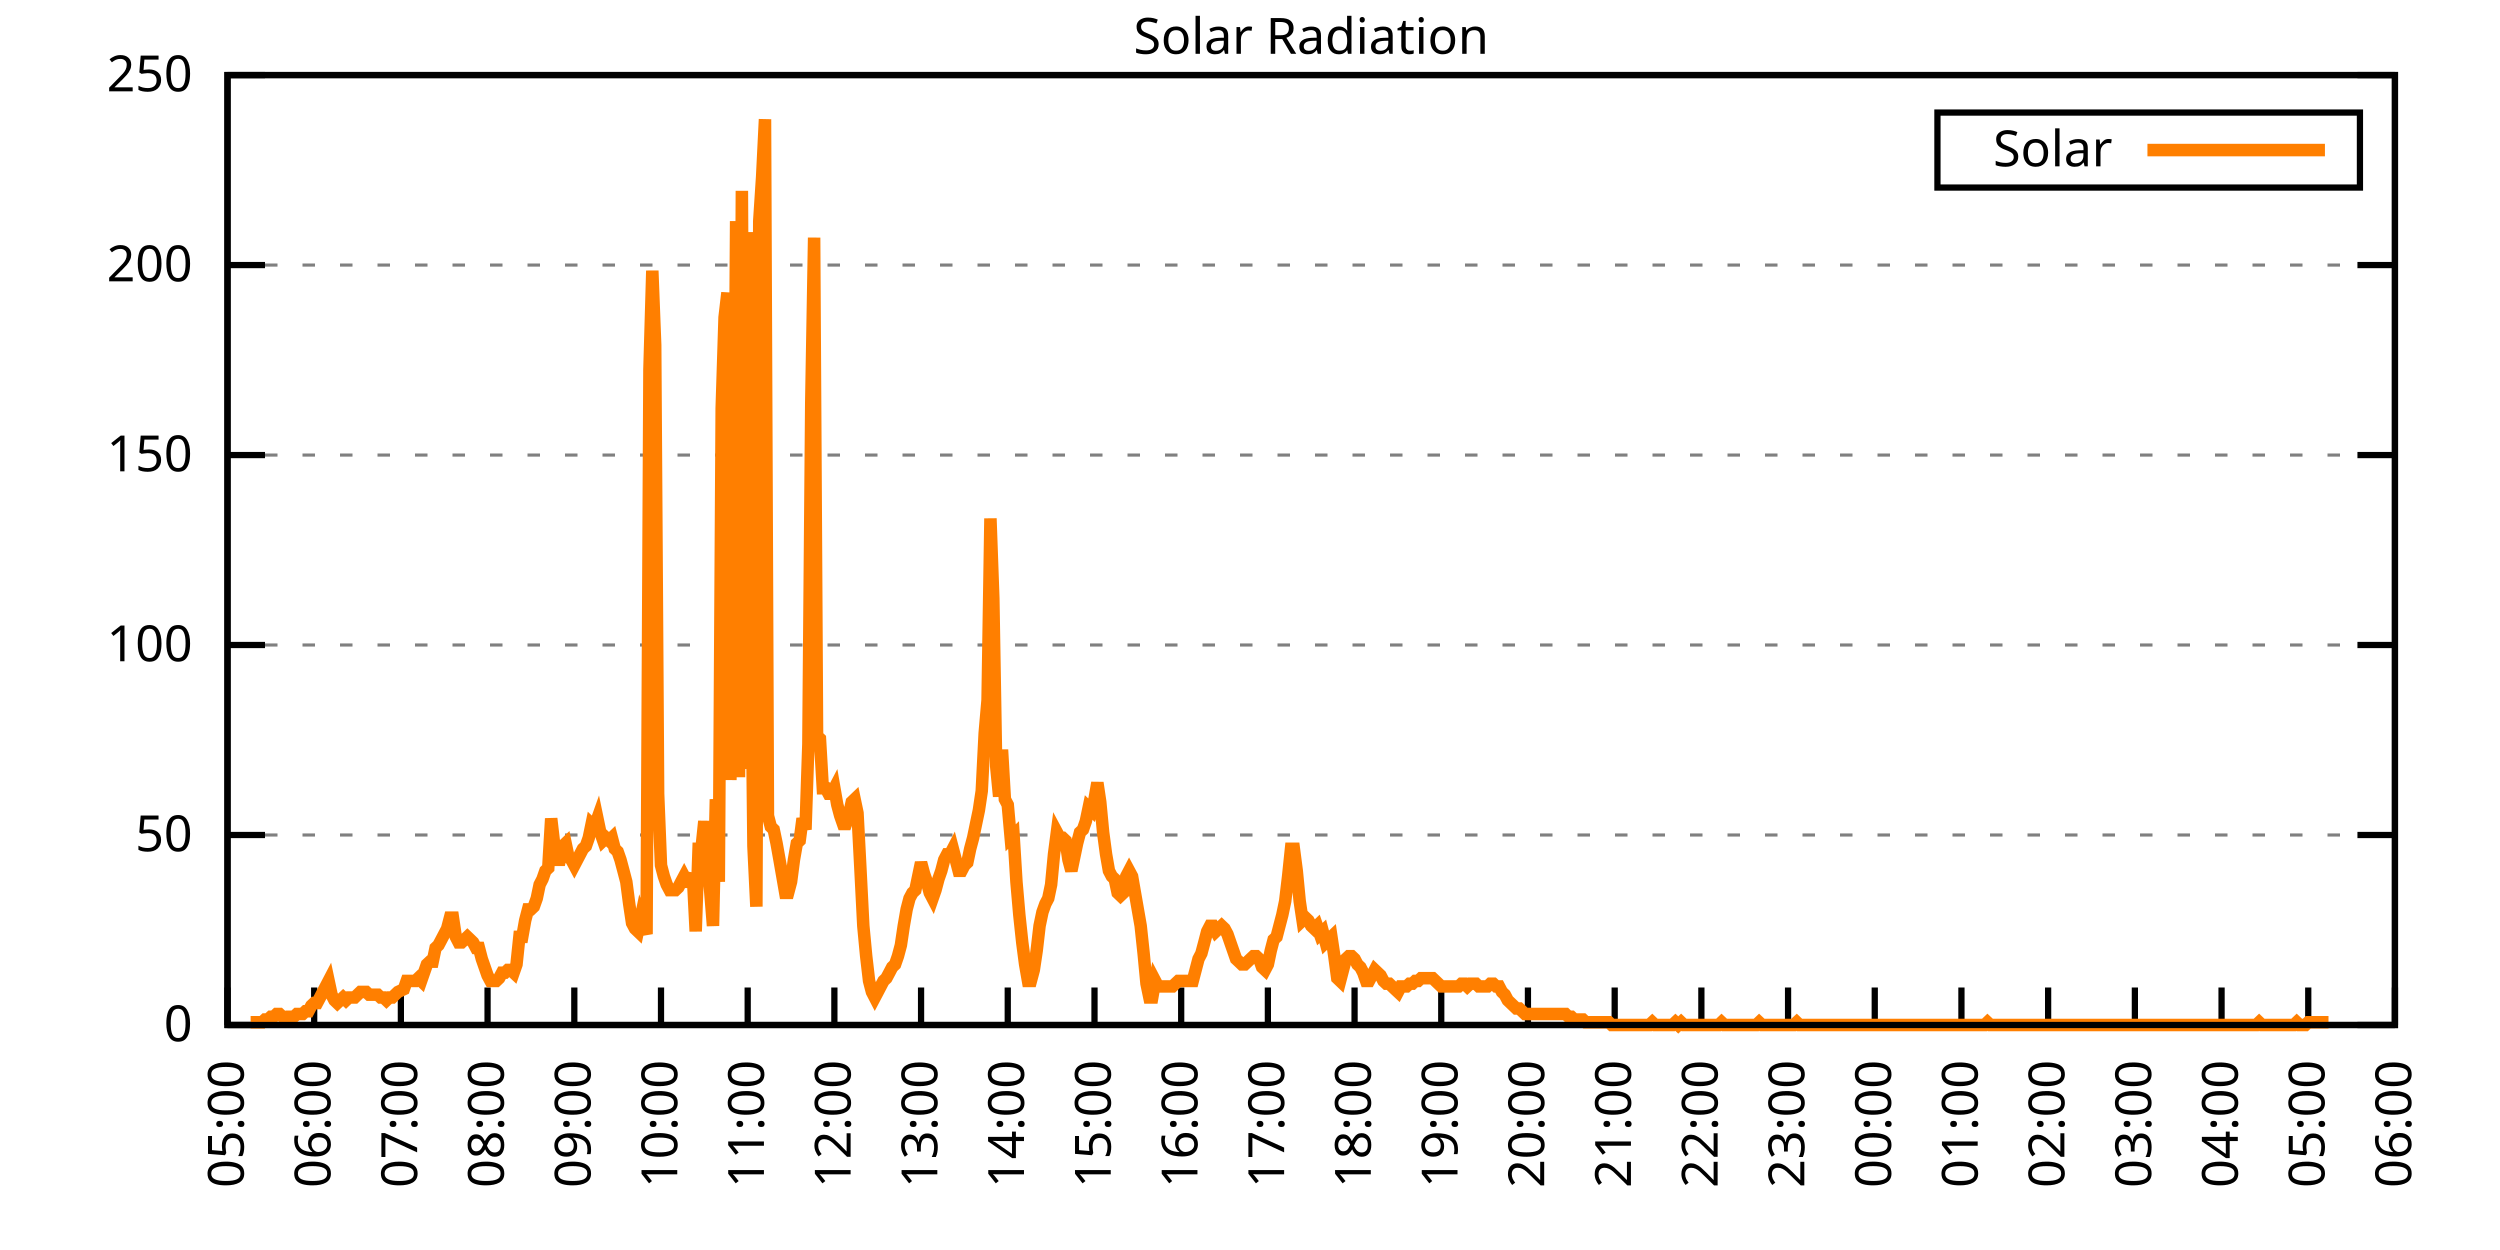
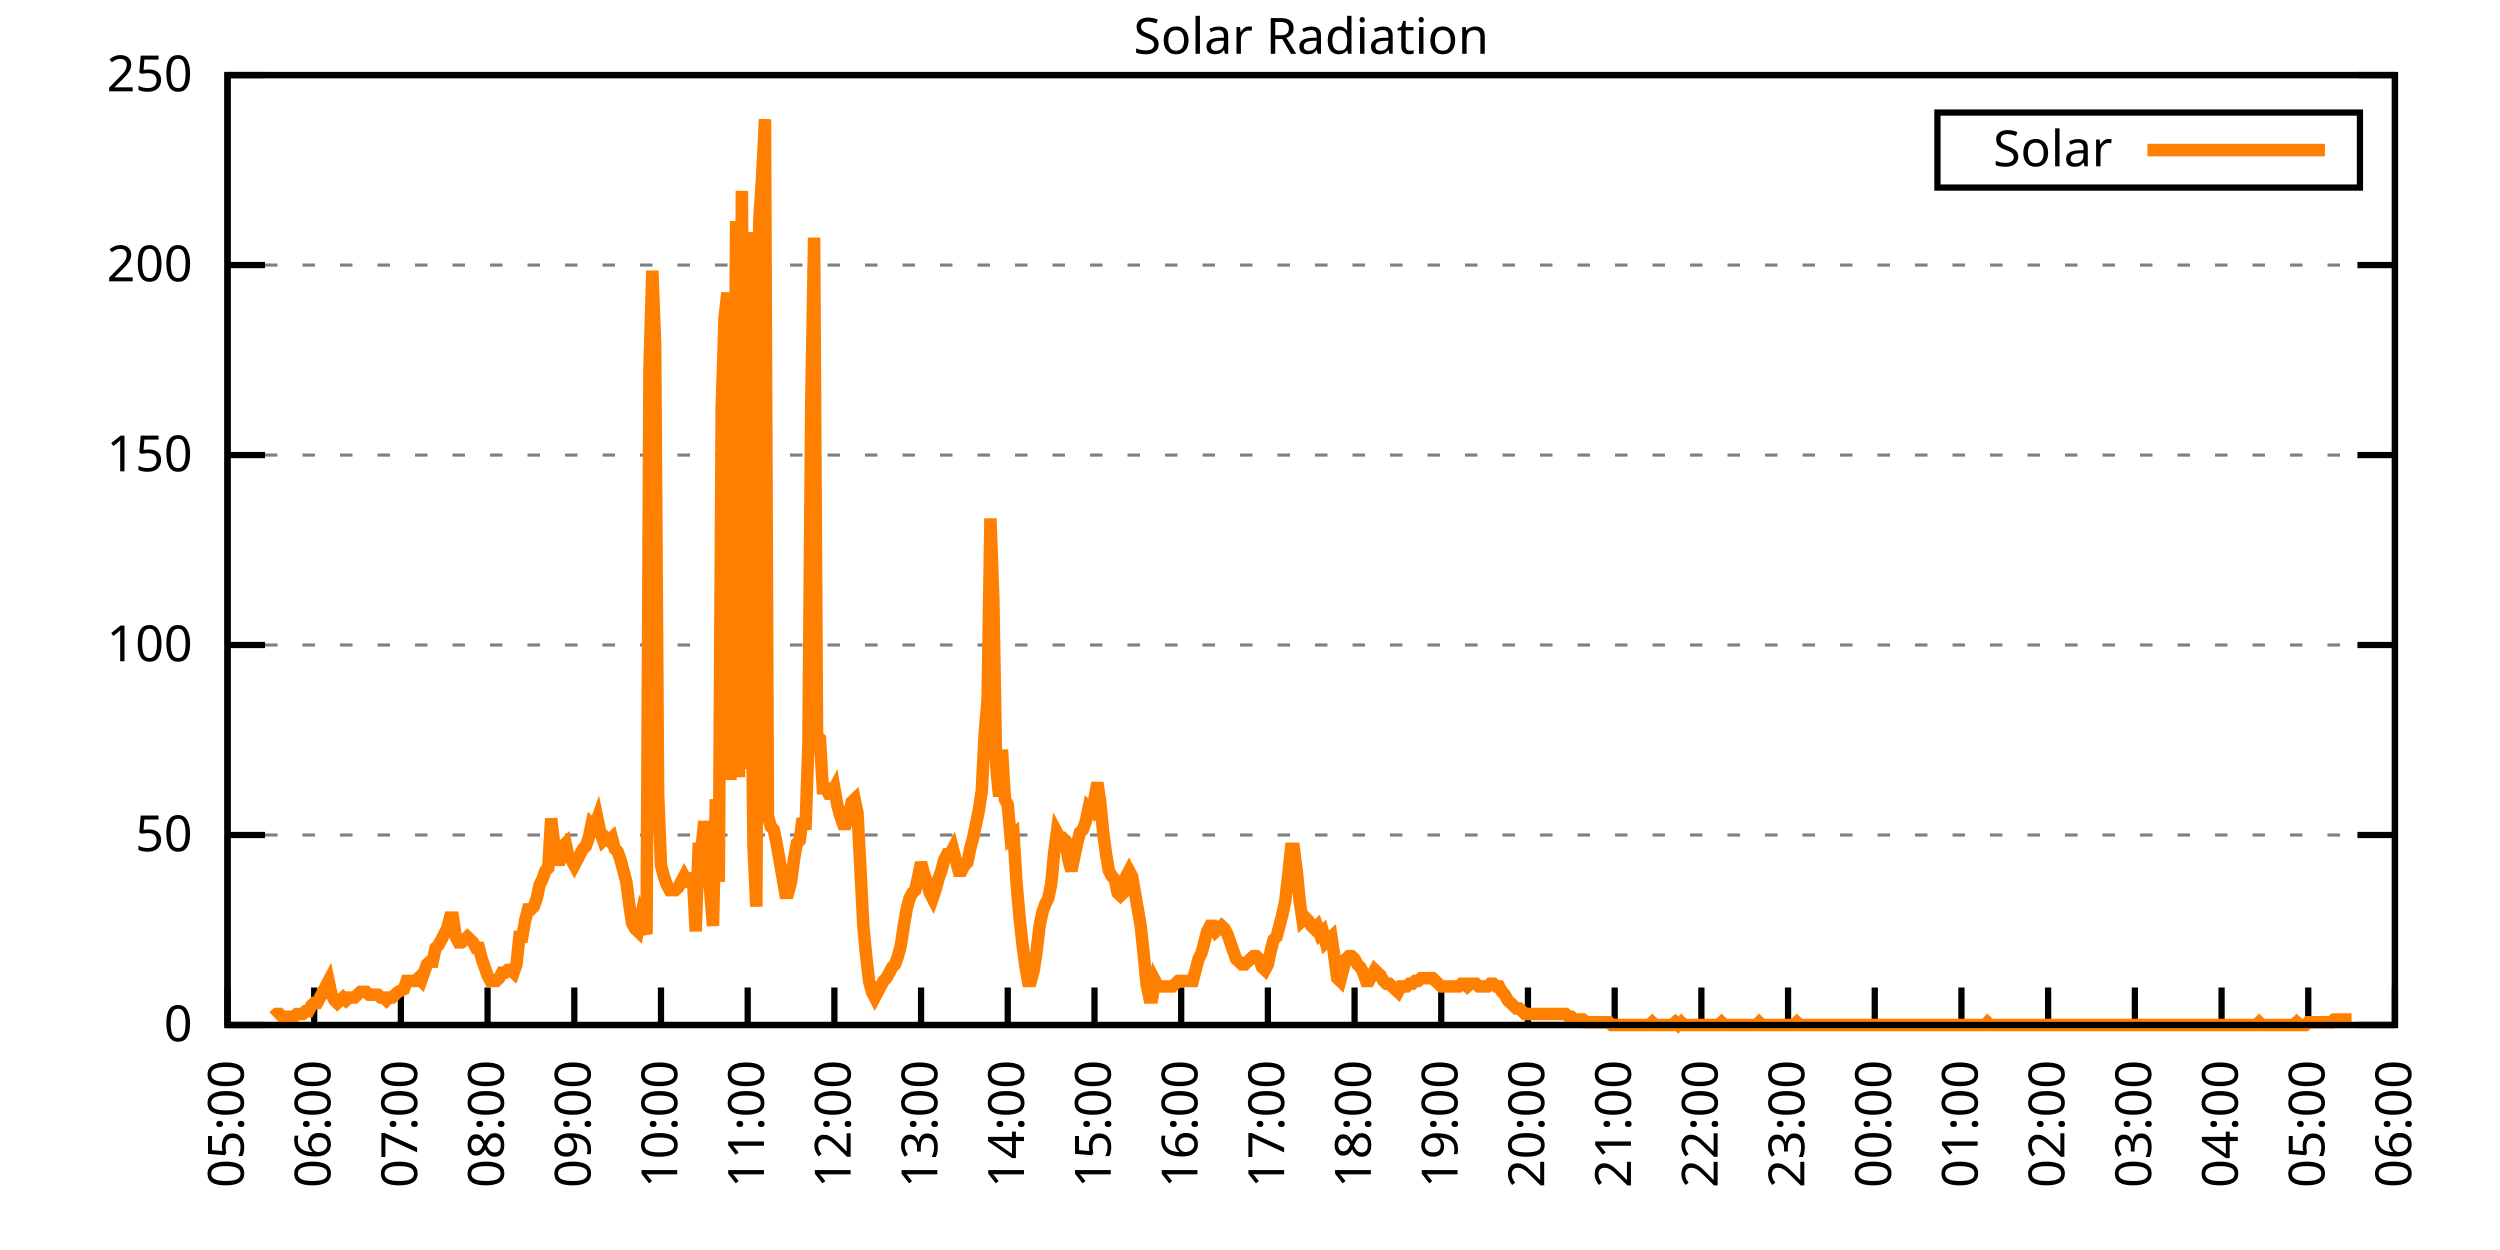
<svg xmlns="http://www.w3.org/2000/svg" xmlns:xlink="http://www.w3.org/1999/xlink" width="400" height="200" viewBox="0 0 400 200">
  <g id="gnuplot_canvas">
    <rect x="0" y="0" width="400" height="200" fill="none" />
    <defs>
      <circle id="gpDot" r="0.5" stroke-width="0.5" stroke="currentColor" />
      <path id="gpPt0" stroke-width="0.333" stroke="currentColor" d="M-1,0 h2 M0,-1 v2" />
      <path id="gpPt1" stroke-width="0.333" stroke="currentColor" d="M-1,-1 L1,1 M1,-1 L-1,1" />
      <path id="gpPt2" stroke-width="0.333" stroke="currentColor" d="M-1,0 L1,0 M0,-1 L0,1 M-1,-1 L1,1 M-1,1 L1,-1" />
      <rect id="gpPt3" stroke-width="0.333" stroke="currentColor" x="-1" y="-1" width="2" height="2" />
      <rect id="gpPt4" stroke-width="0.333" stroke="currentColor" fill="currentColor" x="-1" y="-1" width="2" height="2" />
      <circle id="gpPt5" stroke-width="0.333" stroke="currentColor" cx="0" cy="0" r="1" />
      <use xlink:href="#gpPt5" id="gpPt6" fill="currentColor" stroke="none" />
      <path id="gpPt7" stroke-width="0.333" stroke="currentColor" d="M0,-1.33 L-1.33,0.67 L1.33,0.67 z" />
      <use xlink:href="#gpPt7" id="gpPt8" fill="currentColor" stroke="none" />
      <use xlink:href="#gpPt7" id="gpPt9" stroke="currentColor" transform="rotate(180)" />
      <use xlink:href="#gpPt9" id="gpPt10" fill="currentColor" stroke="none" />
      <use xlink:href="#gpPt3" id="gpPt11" stroke="currentColor" transform="rotate(45)" />
      <use xlink:href="#gpPt11" id="gpPt12" fill="currentColor" stroke="none" />
      <path id="gpPt13" stroke-width="0.333" stroke="currentColor" d="M0,1.330 L1.265,0.411 L0.782,-1.067 L-0.782,-1.076 L-1.265,0.411 z" />
      <use xlink:href="#gpPt13" id="gpPt14" fill="currentColor" stroke="none" />
      <filter id="textbox" filterUnits="objectBoundingBox" x="0" y="0" height="1" width="1">
        <feFlood flood-color="white" flood-opacity="1" result="bgnd" />
        <feComposite in="SourceGraphic" in2="bgnd" operator="atop" />
      </filter>
      <filter id="greybox" filterUnits="objectBoundingBox" x="0" y="0" height="1" width="1">
        <feFlood flood-color="lightgrey" flood-opacity="1" result="grey" />
        <feComposite in="SourceGraphic" in2="grey" operator="atop" />
      </filter>
    </defs>
    <g fill="none" color="white" stroke="currentColor" stroke-width="1.00" stroke-linecap="butt" stroke-linejoin="miter">
</g>
    <g fill="none" color="black" stroke="currentColor" stroke-width="1.00" stroke-linecap="butt" stroke-linejoin="miter">
      <g stroke="none" shape-rendering="crispEdges">
        <polygon fill="rgb(255, 255, 255)" points="36.40,164.00 383.18,164.00 383.18,12.02 36.40,12.02 " />
      </g>
    </g>
    <g fill="none" color="black" stroke="currentColor" stroke-width="1.00" stroke-linecap="butt" stroke-linejoin="miter">
</g>
    <g fill="none" color="black" stroke="black" stroke-width="0.50" stroke-linecap="butt" stroke-linejoin="miter">
</g>
    <g fill="none" color="gray" stroke="currentColor" stroke-width="0.50" stroke-linecap="butt" stroke-linejoin="miter">
      <path stroke="gray" stroke-dasharray="2,4" class="gridline" d="M36.40,164.00 L383.19,164.00  " />
    </g>
    <g fill="none" color="gray" stroke="gray" stroke-width="1.00" stroke-linecap="butt" stroke-linejoin="miter">
</g>
    <g fill="none" color="black" stroke="currentColor" stroke-width="1.00" stroke-linecap="butt" stroke-linejoin="miter">
      <path stroke="black" d="M36.40,164.00 L42.40,164.00 M383.19,164.00 L377.19,164.00  " />
      <g transform="translate(30.80,166.60)" stroke="none" fill="black" font-family="Sans" font-size="8.00" text-anchor="end">
        <text>
          <tspan font-family="Sans"> 0</tspan>
        </text>
      </g>
    </g>
    <g fill="none" color="black" stroke="currentColor" stroke-width="1.00" stroke-linecap="butt" stroke-linejoin="miter">
</g>
    <g fill="none" color="black" stroke="black" stroke-width="0.50" stroke-linecap="butt" stroke-linejoin="miter">
</g>
    <g fill="none" color="gray" stroke="currentColor" stroke-width="0.50" stroke-linecap="butt" stroke-linejoin="miter">
      <path stroke="gray" stroke-dasharray="2,4" class="gridline" d="M36.40,133.60 L383.19,133.60  " />
    </g>
    <g fill="none" color="gray" stroke="gray" stroke-width="1.00" stroke-linecap="butt" stroke-linejoin="miter">
</g>
    <g fill="none" color="black" stroke="currentColor" stroke-width="1.00" stroke-linecap="butt" stroke-linejoin="miter">
      <path stroke="black" d="M36.40,133.60 L42.40,133.60 M383.19,133.60 L377.19,133.60  " />
      <g transform="translate(30.80,136.20)" stroke="none" fill="black" font-family="Sans" font-size="8.00" text-anchor="end">
        <text>
          <tspan font-family="Sans"> 50</tspan>
        </text>
      </g>
    </g>
    <g fill="none" color="black" stroke="currentColor" stroke-width="1.00" stroke-linecap="butt" stroke-linejoin="miter">
</g>
    <g fill="none" color="black" stroke="black" stroke-width="0.50" stroke-linecap="butt" stroke-linejoin="miter">
</g>
    <g fill="none" color="gray" stroke="currentColor" stroke-width="0.50" stroke-linecap="butt" stroke-linejoin="miter">
      <path stroke="gray" stroke-dasharray="2,4" class="gridline" d="M36.40,103.20 L383.19,103.20  " />
    </g>
    <g fill="none" color="gray" stroke="gray" stroke-width="1.00" stroke-linecap="butt" stroke-linejoin="miter">
</g>
    <g fill="none" color="black" stroke="currentColor" stroke-width="1.00" stroke-linecap="butt" stroke-linejoin="miter">
      <path stroke="black" d="M36.40,103.20 L42.40,103.20 M383.19,103.20 L377.19,103.20  " />
      <g transform="translate(30.80,105.80)" stroke="none" fill="black" font-family="Sans" font-size="8.00" text-anchor="end">
        <text>
          <tspan font-family="Sans"> 100</tspan>
        </text>
      </g>
    </g>
    <g fill="none" color="black" stroke="currentColor" stroke-width="1.00" stroke-linecap="butt" stroke-linejoin="miter">
</g>
    <g fill="none" color="black" stroke="black" stroke-width="0.50" stroke-linecap="butt" stroke-linejoin="miter">
</g>
    <g fill="none" color="gray" stroke="currentColor" stroke-width="0.50" stroke-linecap="butt" stroke-linejoin="miter">
      <path stroke="gray" stroke-dasharray="2,4" class="gridline" d="M36.40,72.81 L383.19,72.81  " />
    </g>
    <g fill="none" color="gray" stroke="gray" stroke-width="1.00" stroke-linecap="butt" stroke-linejoin="miter">
</g>
    <g fill="none" color="black" stroke="currentColor" stroke-width="1.00" stroke-linecap="butt" stroke-linejoin="miter">
      <path stroke="black" d="M36.40,72.81 L42.40,72.81 M383.19,72.81 L377.19,72.81  " />
      <g transform="translate(30.80,75.41)" stroke="none" fill="black" font-family="Sans" font-size="8.00" text-anchor="end">
        <text>
          <tspan font-family="Sans"> 150</tspan>
        </text>
      </g>
    </g>
    <g fill="none" color="black" stroke="currentColor" stroke-width="1.00" stroke-linecap="butt" stroke-linejoin="miter">
</g>
    <g fill="none" color="black" stroke="black" stroke-width="0.50" stroke-linecap="butt" stroke-linejoin="miter">
</g>
    <g fill="none" color="gray" stroke="currentColor" stroke-width="0.50" stroke-linecap="butt" stroke-linejoin="miter">
      <path stroke="gray" stroke-dasharray="2,4" class="gridline" d="M36.40,42.41 L383.19,42.41  " />
    </g>
    <g fill="none" color="gray" stroke="gray" stroke-width="1.00" stroke-linecap="butt" stroke-linejoin="miter">
</g>
    <g fill="none" color="black" stroke="currentColor" stroke-width="1.00" stroke-linecap="butt" stroke-linejoin="miter">
      <path stroke="black" d="M36.40,42.41 L42.40,42.41 M383.19,42.41 L377.19,42.41  " />
      <g transform="translate(30.80,45.01)" stroke="none" fill="black" font-family="Sans" font-size="8.00" text-anchor="end">
        <text>
          <tspan font-family="Sans"> 200</tspan>
        </text>
      </g>
    </g>
    <g fill="none" color="black" stroke="currentColor" stroke-width="1.00" stroke-linecap="butt" stroke-linejoin="miter">
</g>
    <g fill="none" color="black" stroke="black" stroke-width="0.50" stroke-linecap="butt" stroke-linejoin="miter">
</g>
    <g fill="none" color="gray" stroke="currentColor" stroke-width="0.50" stroke-linecap="butt" stroke-linejoin="miter">
      <path stroke="gray" stroke-dasharray="2,4" class="gridline" d="M36.40,12.01 L383.19,12.01  " />
    </g>
    <g fill="none" color="gray" stroke="gray" stroke-width="1.00" stroke-linecap="butt" stroke-linejoin="miter">
</g>
    <g fill="none" color="black" stroke="currentColor" stroke-width="1.00" stroke-linecap="butt" stroke-linejoin="miter">
      <path stroke="black" d="M36.40,12.01 L42.40,12.01 M383.19,12.01 L377.19,12.01  " />
      <g transform="translate(30.80,14.61)" stroke="none" fill="black" font-family="Sans" font-size="8.00" text-anchor="end">
        <text>
          <tspan font-family="Sans"> 250</tspan>
        </text>
      </g>
    </g>
    <g fill="none" color="black" stroke="currentColor" stroke-width="1.00" stroke-linecap="butt" stroke-linejoin="miter">
      <path stroke="black" d="M36.40,164.00 L36.40,158.00  " />
      <g transform="translate(39.00,169.60) rotate(270.00)" stroke="none" fill="black" font-family="Sans" font-size="8.00" text-anchor="end">
        <text>
          <tspan font-family="Sans">05:00</tspan>
        </text>
      </g>
    </g>
    <g fill="none" color="black" stroke="currentColor" stroke-width="1.00" stroke-linecap="butt" stroke-linejoin="miter">
      <path stroke="black" d="M50.27,164.00 L50.27,158.00  " />
      <g transform="translate(52.87,169.60) rotate(270.00)" stroke="none" fill="black" font-family="Sans" font-size="8.00" text-anchor="end">
        <text>
          <tspan font-family="Sans">06:00</tspan>
        </text>
      </g>
    </g>
    <g fill="none" color="black" stroke="currentColor" stroke-width="1.00" stroke-linecap="butt" stroke-linejoin="miter">
      <path stroke="black" d="M64.14,164.00 L64.14,158.00  " />
      <g transform="translate(66.74,169.60) rotate(270.00)" stroke="none" fill="black" font-family="Sans" font-size="8.00" text-anchor="end">
        <text>
          <tspan font-family="Sans">07:00</tspan>
        </text>
      </g>
    </g>
    <g fill="none" color="black" stroke="currentColor" stroke-width="1.00" stroke-linecap="butt" stroke-linejoin="miter">
      <path stroke="black" d="M78.01,164.00 L78.01,158.00  " />
      <g transform="translate(80.61,169.60) rotate(270.00)" stroke="none" fill="black" font-family="Sans" font-size="8.00" text-anchor="end">
        <text>
          <tspan font-family="Sans">08:00</tspan>
        </text>
      </g>
    </g>
    <g fill="none" color="black" stroke="currentColor" stroke-width="1.00" stroke-linecap="butt" stroke-linejoin="miter">
      <path stroke="black" d="M91.89,164.00 L91.89,158.00  " />
      <g transform="translate(94.49,169.60) rotate(270.00)" stroke="none" fill="black" font-family="Sans" font-size="8.00" text-anchor="end">
        <text>
          <tspan font-family="Sans">09:00</tspan>
        </text>
      </g>
    </g>
    <g fill="none" color="black" stroke="currentColor" stroke-width="1.00" stroke-linecap="butt" stroke-linejoin="miter">
      <path stroke="black" d="M105.76,164.00 L105.76,158.00  " />
      <g transform="translate(108.36,169.60) rotate(270.00)" stroke="none" fill="black" font-family="Sans" font-size="8.00" text-anchor="end">
        <text>
          <tspan font-family="Sans">10:00</tspan>
        </text>
      </g>
    </g>
    <g fill="none" color="black" stroke="currentColor" stroke-width="1.00" stroke-linecap="butt" stroke-linejoin="miter">
      <path stroke="black" d="M119.63,164.00 L119.63,158.00  " />
      <g transform="translate(122.23,169.60) rotate(270.00)" stroke="none" fill="black" font-family="Sans" font-size="8.00" text-anchor="end">
        <text>
          <tspan font-family="Sans">11:00</tspan>
        </text>
      </g>
    </g>
    <g fill="none" color="black" stroke="currentColor" stroke-width="1.00" stroke-linecap="butt" stroke-linejoin="miter">
      <path stroke="black" d="M133.50,164.00 L133.50,158.00  " />
      <g transform="translate(136.10,169.60) rotate(270.00)" stroke="none" fill="black" font-family="Sans" font-size="8.00" text-anchor="end">
        <text>
          <tspan font-family="Sans">12:00</tspan>
        </text>
      </g>
    </g>
    <g fill="none" color="black" stroke="currentColor" stroke-width="1.00" stroke-linecap="butt" stroke-linejoin="miter">
      <path stroke="black" d="M147.37,164.00 L147.37,158.00  " />
      <g transform="translate(149.97,169.60) rotate(270.00)" stroke="none" fill="black" font-family="Sans" font-size="8.00" text-anchor="end">
        <text>
          <tspan font-family="Sans">13:00</tspan>
        </text>
      </g>
    </g>
    <g fill="none" color="black" stroke="currentColor" stroke-width="1.00" stroke-linecap="butt" stroke-linejoin="miter">
      <path stroke="black" d="M161.24,164.00 L161.24,158.00  " />
      <g transform="translate(163.84,169.60) rotate(270.00)" stroke="none" fill="black" font-family="Sans" font-size="8.00" text-anchor="end">
        <text>
          <tspan font-family="Sans">14:00</tspan>
        </text>
      </g>
    </g>
    <g fill="none" color="black" stroke="currentColor" stroke-width="1.00" stroke-linecap="butt" stroke-linejoin="miter">
      <path stroke="black" d="M175.12,164.00 L175.12,158.00  " />
      <g transform="translate(177.72,169.60) rotate(270.00)" stroke="none" fill="black" font-family="Sans" font-size="8.00" text-anchor="end">
        <text>
          <tspan font-family="Sans">15:00</tspan>
        </text>
      </g>
    </g>
    <g fill="none" color="black" stroke="currentColor" stroke-width="1.00" stroke-linecap="butt" stroke-linejoin="miter">
      <path stroke="black" d="M188.99,164.00 L188.99,158.00  " />
      <g transform="translate(191.59,169.60) rotate(270.00)" stroke="none" fill="black" font-family="Sans" font-size="8.00" text-anchor="end">
        <text>
          <tspan font-family="Sans">16:00</tspan>
        </text>
      </g>
    </g>
    <g fill="none" color="black" stroke="currentColor" stroke-width="1.00" stroke-linecap="butt" stroke-linejoin="miter">
      <path stroke="black" d="M202.86,164.00 L202.86,158.00  " />
      <g transform="translate(205.46,169.60) rotate(270.00)" stroke="none" fill="black" font-family="Sans" font-size="8.00" text-anchor="end">
        <text>
          <tspan font-family="Sans">17:00</tspan>
        </text>
      </g>
    </g>
    <g fill="none" color="black" stroke="currentColor" stroke-width="1.00" stroke-linecap="butt" stroke-linejoin="miter">
      <path stroke="black" d="M216.73,164.00 L216.73,158.00  " />
      <g transform="translate(219.33,169.60) rotate(270.00)" stroke="none" fill="black" font-family="Sans" font-size="8.00" text-anchor="end">
        <text>
          <tspan font-family="Sans">18:00</tspan>
        </text>
      </g>
    </g>
    <g fill="none" color="black" stroke="currentColor" stroke-width="1.00" stroke-linecap="butt" stroke-linejoin="miter">
      <path stroke="black" d="M230.60,164.00 L230.60,158.00  " />
      <g transform="translate(233.20,169.60) rotate(270.00)" stroke="none" fill="black" font-family="Sans" font-size="8.00" text-anchor="end">
        <text>
          <tspan font-family="Sans">19:00</tspan>
        </text>
      </g>
    </g>
    <g fill="none" color="black" stroke="currentColor" stroke-width="1.00" stroke-linecap="butt" stroke-linejoin="miter">
      <path stroke="black" d="M244.47,164.00 L244.47,158.00  " />
      <g transform="translate(247.07,169.60) rotate(270.00)" stroke="none" fill="black" font-family="Sans" font-size="8.00" text-anchor="end">
        <text>
          <tspan font-family="Sans">20:00</tspan>
        </text>
      </g>
    </g>
    <g fill="none" color="black" stroke="currentColor" stroke-width="1.00" stroke-linecap="butt" stroke-linejoin="miter">
      <path stroke="black" d="M258.35,164.00 L258.35,158.00  " />
      <g transform="translate(260.95,169.60) rotate(270.00)" stroke="none" fill="black" font-family="Sans" font-size="8.00" text-anchor="end">
        <text>
          <tspan font-family="Sans">21:00</tspan>
        </text>
      </g>
    </g>
    <g fill="none" color="black" stroke="currentColor" stroke-width="1.00" stroke-linecap="butt" stroke-linejoin="miter">
      <path stroke="black" d="M272.22,164.00 L272.22,158.00  " />
      <g transform="translate(274.82,169.60) rotate(270.00)" stroke="none" fill="black" font-family="Sans" font-size="8.00" text-anchor="end">
        <text>
          <tspan font-family="Sans">22:00</tspan>
        </text>
      </g>
    </g>
    <g fill="none" color="black" stroke="currentColor" stroke-width="1.00" stroke-linecap="butt" stroke-linejoin="miter">
      <path stroke="black" d="M286.09,164.00 L286.09,158.00  " />
      <g transform="translate(288.69,169.60) rotate(270.00)" stroke="none" fill="black" font-family="Sans" font-size="8.00" text-anchor="end">
        <text>
          <tspan font-family="Sans">23:00</tspan>
        </text>
      </g>
    </g>
    <g fill="none" color="black" stroke="currentColor" stroke-width="1.00" stroke-linecap="butt" stroke-linejoin="miter">
      <path stroke="black" d="M299.96,164.00 L299.96,158.00  " />
      <g transform="translate(302.56,169.60) rotate(270.00)" stroke="none" fill="black" font-family="Sans" font-size="8.00" text-anchor="end">
        <text>
          <tspan font-family="Sans">00:00</tspan>
        </text>
      </g>
    </g>
    <g fill="none" color="black" stroke="currentColor" stroke-width="1.00" stroke-linecap="butt" stroke-linejoin="miter">
      <path stroke="black" d="M313.83,164.00 L313.83,158.00  " />
      <g transform="translate(316.43,169.60) rotate(270.00)" stroke="none" fill="black" font-family="Sans" font-size="8.00" text-anchor="end">
        <text>
          <tspan font-family="Sans">01:00</tspan>
        </text>
      </g>
    </g>
    <g fill="none" color="black" stroke="currentColor" stroke-width="1.00" stroke-linecap="butt" stroke-linejoin="miter">
      <path stroke="black" d="M327.70,164.00 L327.70,158.00  " />
      <g transform="translate(330.30,169.60) rotate(270.00)" stroke="none" fill="black" font-family="Sans" font-size="8.00" text-anchor="end">
        <text>
          <tspan font-family="Sans">02:00</tspan>
        </text>
      </g>
    </g>
    <g fill="none" color="black" stroke="currentColor" stroke-width="1.00" stroke-linecap="butt" stroke-linejoin="miter">
      <path stroke="black" d="M341.58,164.00 L341.58,158.00  " />
      <g transform="translate(344.18,169.60) rotate(270.00)" stroke="none" fill="black" font-family="Sans" font-size="8.00" text-anchor="end">
        <text>
          <tspan font-family="Sans">03:00</tspan>
        </text>
      </g>
    </g>
    <g fill="none" color="black" stroke="currentColor" stroke-width="1.00" stroke-linecap="butt" stroke-linejoin="miter">
      <path stroke="black" d="M355.45,164.00 L355.45,158.00  " />
      <g transform="translate(358.05,169.60) rotate(270.00)" stroke="none" fill="black" font-family="Sans" font-size="8.00" text-anchor="end">
        <text>
          <tspan font-family="Sans">04:00</tspan>
        </text>
      </g>
    </g>
    <g fill="none" color="black" stroke="currentColor" stroke-width="1.00" stroke-linecap="butt" stroke-linejoin="miter">
      <path stroke="black" d="M369.32,164.00 L369.32,158.00  " />
      <g transform="translate(371.92,169.60) rotate(270.00)" stroke="none" fill="black" font-family="Sans" font-size="8.00" text-anchor="end">
        <text>
          <tspan font-family="Sans">05:00</tspan>
        </text>
      </g>
    </g>
    <g fill="none" color="black" stroke="currentColor" stroke-width="1.00" stroke-linecap="butt" stroke-linejoin="miter">
      <path stroke="black" d="M383.19,164.00 L383.19,158.00  " />
      <g transform="translate(385.79,169.60) rotate(270.00)" stroke="none" fill="black" font-family="Sans" font-size="8.00" text-anchor="end">
        <text>
          <tspan font-family="Sans">06:00</tspan>
        </text>
      </g>
    </g>
    <g fill="none" color="black" stroke="currentColor" stroke-width="1.00" stroke-linecap="butt" stroke-linejoin="miter">
</g>
    <g fill="none" color="black" stroke="currentColor" stroke-width="1.00" stroke-linecap="butt" stroke-linejoin="miter">
      <path stroke="black" d="M36.40,12.01 L36.40,164.00 L383.19,164.00 L383.19,12.01 L36.40,12.01 Z  " />
    </g>
    <g fill="none" color="black" stroke="currentColor" stroke-width="1.00" stroke-linecap="butt" stroke-linejoin="miter">
</g>
    <g fill="none" color="black" stroke="currentColor" stroke-width="1.00" stroke-linecap="butt" stroke-linejoin="miter">
      <path stroke="black" d="M309.99,30.01 L309.99,18.01 L377.59,18.01 L377.59,30.01 L309.99,30.01 Z  " />
    </g>
    <g id="Solar_Radiation_plot_1">
      <g fill="none" color="white" stroke="black" stroke-width="2.00" stroke-linecap="butt" stroke-linejoin="miter">
</g>
      <g fill="none" color="black" stroke="currentColor" stroke-width="2.00" stroke-linecap="butt" stroke-linejoin="miter">
        <g transform="translate(337.99,26.61)" stroke="none" fill="black" font-family="Sans" font-size="8.00" text-anchor="end">
          <text>
            <tspan font-family="Sans">Solar</tspan>
          </text>
        </g>
      </g>
      <g fill="none" color="black" stroke="currentColor" stroke-width="2.00" stroke-linecap="butt" stroke-linejoin="miter">
-         <path stroke="rgb(255, 127,   0)" d="M343.59,24.01 L371.99,24.01 M40.10,163.56 L40.56,163.56 L41.02,163.56 L41.49,163.56 L41.95,163.56 L42.41,163.12   L42.87,163.12 L43.34,162.68 L43.80,162.68 L44.26,162.24 L44.72,162.24 L45.19,162.68 L45.65,163.12 L46.11,162.68   L46.57,162.68 L47.03,162.68 L47.50,162.24 L47.96,162.24 L48.42,162.24 L48.88,161.80 L49.35,161.80 L49.81,160.92   L50.27,160.48 L50.73,160.48 L51.20,159.60 L51.66,158.71 L52.12,157.83 L52.58,156.95 L53.05,159.15 L53.51,160.04   L53.97,160.48 L54.43,160.04 L54.90,159.60 L55.36,160.04 L55.82,159.60 L56.28,159.60 L56.75,159.60 L57.21,159.15   L57.67,158.71 L58.13,158.71 L58.59,158.71 L59.06,159.15 L59.52,159.15 L59.98,159.15 L60.44,159.15 L60.91,159.60   L61.37,159.60 L61.83,160.04 L62.29,159.60 L62.76,159.60 L63.22,159.15 L63.68,158.71 L64.61,158.27 L65.07,156.95   L65.53,156.95 L65.99,156.95 L66.46,156.95 L66.92,156.51 L67.38,156.95 L67.84,155.63 L68.30,154.31 L68.77,153.87   L69.23,153.87 L69.69,151.67 L70.15,151.23 L70.62,150.34 L71.08,149.46 L71.54,148.58 L72.00,146.82 L72.47,146.82   L72.93,149.90 L73.39,150.79 L73.85,150.79 L74.32,150.34 L74.78,149.90 L75.24,150.34 L75.70,150.79 L76.17,151.67   L76.63,151.67 L77.09,153.43 L77.55,154.75 L78.01,156.07 L78.48,156.95 L78.94,156.95 L79.40,156.95 L79.86,156.51   L80.33,155.63 L80.79,155.63 L81.25,155.19 L81.71,155.19 L82.18,155.63 L82.64,154.31 L83.10,149.90 L83.56,149.90   L84.03,147.26 L84.49,145.50 L84.95,145.50 L85.41,145.06 L85.88,143.74 L86.34,141.54 L86.80,140.65 L87.26,139.33   L87.72,138.89 L88.19,130.96 L88.65,134.93 L89.11,137.57 L89.57,137.57 L90.04,135.37 L90.50,134.93 L90.96,137.13   L91.42,137.57 L91.89,138.45 L92.35,137.57 L92.81,136.69 L93.27,135.81 L93.74,135.37 L94.20,134.05 L94.66,131.84   L95.12,132.28 L95.59,130.96 L96.05,133.17 L96.51,134.49 L96.97,134.05 L97.44,134.49 L97.90,134.05 L98.36,135.81   L98.82,136.25 L99.28,137.57 L99.75,139.33 L100.21,141.09 L100.67,144.62 L101.13,147.70 L101.60,148.58 L102.06,149.02   L102.52,146.82 L102.98,148.14 L103.45,149.46 L103.91,59.16 L104.37,43.31 L104.83,55.20 L105.30,127.00 L105.76,138.45   L106.22,140.21 L106.68,141.54 L107.15,142.42 L107.61,142.42 L108.07,142.42 L108.53,141.98 L108.99,141.09 L109.46,140.21   L109.92,141.09 L110.38,141.09 L110.84,139.77 L111.31,149.02 L111.77,135.81 L112.23,135.81 L112.69,131.40 L113.16,137.13   L113.62,142.42 L114.08,148.14 L114.54,127.88 L115.01,141.09 L115.47,65.33 L115.93,50.79 L116.39,46.83 L116.86,124.80   L117.32,103.21 L117.78,35.38 L118.24,124.36 L118.70,30.53 L119.17,123.03 L119.63,37.14 L120.09,92.64 L120.55,135.37   L121.02,145.06 L121.48,35.38 L121.94,28.33 L122.40,19.08 L122.87,130.52 L123.33,132.28 L123.79,132.73 L124.25,134.93   L124.72,137.57 L125.18,140.21 L125.64,142.86 L126.10,142.86 L126.57,141.09 L127.03,137.57 L127.49,134.93 L127.95,134.49   L128.41,130.96 L128.88,132.73 L129.34,119.07 L129.80,64.45 L130.26,38.02 L130.73,117.75 L131.19,118.19 L131.65,126.12   L132.11,126.12 L132.58,127.00 L133.04,127.00 L133.50,126.12 L133.96,128.76 L134.43,130.52 L134.89,131.84 L135.35,131.84   L135.81,130.52 L136.28,128.32 L136.74,127.88 L137.20,130.08 L137.66,138.89 L138.13,148.14 L138.59,152.99 L139.05,156.95   L139.51,158.71 L139.97,159.60 L140.44,158.71 L140.90,157.83 L141.36,156.95 L141.82,156.51 L142.29,155.63 L142.75,154.75   L143.21,154.31 L143.67,152.99 L144.14,151.23 L144.60,148.14 L145.06,145.50 L145.52,143.74 L145.99,142.86 L146.45,142.42   L146.91,140.21 L147.37,138.01 L147.84,139.77 L148.30,141.09 L148.76,142.86 L149.22,143.74 L149.68,142.42 L150.15,140.65   L150.61,139.33 L151.07,137.57 L151.53,136.69 L152.00,136.69 L152.46,135.81 L152.92,137.57 L153.38,139.33 L153.85,139.33   L154.31,138.45 L154.77,138.01 L155.23,135.81 L155.70,134.05 L156.16,131.84 L156.62,129.64 L157.08,126.56 L157.55,117.31   L158.01,112.02 L158.47,82.95 L158.93,95.72 L159.39,122.59 L159.86,127.44 L160.32,119.95 L160.78,127.88 L161.24,128.76   L161.71,134.05 L162.17,133.61 L162.63,141.09 L163.09,146.38 L163.56,150.79 L164.02,154.31 L164.48,156.95 L164.94,156.95   L165.41,155.19 L165.87,152.11 L166.33,148.14 L166.79,145.94 L167.26,144.62 L167.72,143.74 L168.18,141.54 L168.64,136.69   L169.10,133.17 L169.57,134.05 L170.03,134.05 L170.49,134.49 L170.95,137.57 L171.42,139.33 L171.88,137.13 L172.34,134.93   L172.80,133.17 L173.27,132.73 L173.73,131.40 L174.19,129.20 L174.65,129.64 L175.12,127.88 L175.58,125.24 L176.04,128.32   L176.50,133.17 L176.97,136.69 L177.43,139.33 L177.89,140.21 L178.35,140.65 L178.82,142.86 L179.28,143.30 L179.74,142.86   L180.20,140.21 L180.66,139.33 L181.13,140.21 L181.59,142.86 L182.05,145.50 L182.51,148.14 L182.98,152.55 L183.44,157.39   L183.90,159.60 L184.36,159.60 L184.83,156.95 L185.29,157.83 L185.75,157.83 L186.21,157.83 L186.68,157.83 L187.14,157.83   L187.60,157.83 L188.06,157.39 L188.53,156.95 L188.99,156.95 L189.45,156.95 L189.91,156.95 L190.37,156.95 L190.84,156.95   L191.30,155.19 L191.76,153.43 L192.22,152.55 L192.69,150.79 L193.15,149.02 L193.61,148.14 L194.07,148.14 L194.54,149.02   L195.00,148.58 L195.46,148.14 L195.92,148.58 L196.39,149.46 L196.85,150.79 L197.31,152.11 L197.77,153.43 L198.24,153.87   L198.70,154.31 L199.16,154.31 L199.62,153.87 L200.08,153.43 L200.55,152.99 L201.01,152.99 L201.47,153.43 L201.93,154.75   L202.40,155.19 L202.86,154.31 L203.32,152.11 L203.78,150.34 L204.25,149.90 L204.71,148.14 L205.17,146.38 L205.63,144.18   L206.10,140.21 L206.56,135.81 L207.02,135.81 L207.48,139.33 L207.95,144.18 L208.41,147.26 L208.87,146.82 L209.33,147.26   L209.80,148.14 L210.26,148.58 L210.72,148.14 L211.18,149.46 L211.64,149.02 L212.11,150.79 L212.57,150.34 L213.03,149.90   L213.49,152.99 L213.96,156.51 L214.42,156.95 L214.88,155.19 L215.34,153.43 L215.81,152.99 L216.27,152.99 L216.73,153.43   L217.19,154.31 L217.66,154.75 L218.12,155.63 L218.58,156.95 L219.04,156.95 L219.51,156.07 L219.97,155.19 L220.43,155.63   L220.89,156.07 L221.35,156.95 L221.82,157.39 L222.28,157.39 L222.74,157.83 L223.20,158.27 L223.67,158.71 L224.13,157.83   L224.59,157.83 L225.05,157.83 L225.52,157.39 L225.98,157.39 L226.44,156.95 L226.90,156.95 L227.37,156.51 L227.83,156.51   L228.29,156.51 L228.75,156.51 L229.22,156.51 L229.68,156.95 L230.14,157.39 L230.60,157.83 L231.06,157.83 L231.53,157.83   L231.99,157.83 L232.45,157.83 L233.38,157.83 L233.84,157.39 L234.30,157.39 L234.76,157.83 L235.23,157.39 L235.69,157.39   L236.15,157.39 L236.61,157.83 L237.08,157.83 L237.54,157.83 L238.00,157.83 L238.46,157.39 L238.93,157.39 L239.39,157.83   L239.85,157.83 L240.31,158.71 L240.77,159.15 L241.24,160.04 L241.70,160.48 L242.16,160.92 L242.62,161.36 L243.09,161.36   L243.55,161.80 L244.01,162.24 L244.47,162.24 L244.94,162.24 L245.40,162.24 L245.86,162.24 L246.32,162.24 L246.79,162.24   L247.25,162.24 L247.71,162.24 L248.17,162.24 L248.64,162.24 L249.10,162.24 L249.56,162.24 L250.02,162.24 L250.49,162.24   L250.95,162.68 L251.41,162.68 L251.87,163.12 L252.33,163.12 L252.80,163.12 L253.26,163.12 L253.72,163.56 L254.18,163.56   L254.65,163.56 L255.11,163.56 L255.57,163.56 L256.03,163.56 L256.50,163.56 L256.96,163.56 L257.42,163.56 L257.88,164.00   L258.35,164.00 L258.81,164.00 L259.27,164.00 L259.73,164.00 L260.20,164.00 L260.66,164.00 L261.12,164.00 L261.58,164.00   L262.04,164.00 L262.51,164.00 L262.97,164.00 L263.43,164.00 L263.89,164.00 L264.36,163.56 L264.82,164.00 L265.28,164.00   L265.74,164.00 L266.21,164.00 L266.67,164.00 L267.13,164.00 L267.59,164.00 L268.06,163.56 L268.52,164.00 L268.98,163.56   L269.44,164.00 L269.91,164.00 L270.37,164.00 L270.83,164.00 L271.29,164.00 L271.75,164.00 L272.22,164.00 L272.68,164.00   L273.14,164.00 L273.60,164.00 L274.07,164.00 L274.53,164.00 L274.99,164.00 L275.45,163.56 L275.92,164.00 L276.38,164.00   L276.84,164.00 L277.30,164.00 L277.77,164.00 L278.23,164.00 L278.69,164.00 L279.15,164.00 L279.62,164.00 L280.08,164.00   L280.54,164.00 L281.00,164.00 L281.46,163.56 L281.93,164.00 L282.39,164.00 L282.85,164.00 L283.31,164.00 L283.78,164.00   L284.24,164.00 L284.70,164.00 L285.16,164.00 L285.63,164.00 L286.09,164.00 L286.55,164.00 L287.01,164.00 L287.48,163.56   L287.94,164.00 L288.40,164.00 L288.86,164.00 L289.33,164.00 L289.79,164.00 L290.25,164.00 L290.71,164.00 L291.18,164.00   L291.64,164.00 L292.10,164.00 L292.56,164.00 L293.02,164.00 L293.49,164.00 L293.95,164.00 L294.41,164.00 L294.87,164.00   L295.34,164.00 L295.80,164.00 L296.26,164.00 L296.72,164.00 L297.19,164.00 L297.65,164.00 L298.11,164.00 L298.57,164.00   L299.04,164.00 L299.50,164.00 L299.96,164.00 L300.42,164.00 L300.89,164.00 L301.35,164.00 L301.81,164.00 L302.27,164.00   L302.73,164.00 L303.20,164.00 L303.66,164.00 L304.12,164.00 L304.58,164.00 L305.05,164.00 L305.51,164.00 L305.97,164.00   L306.43,164.00 L306.90,164.00 L307.36,164.00 L307.82,164.00 L308.28,164.00 L308.75,164.00 L309.21,164.00 L309.67,164.00   L310.13,164.00 L310.60,164.00 L311.06,164.00 L311.52,164.00 L311.98,164.00 L312.44,164.00 L312.91,164.00 L313.37,164.00   L313.83,164.00 L314.29,164.00 L314.76,164.00 L315.22,164.00 L315.68,164.00 L316.14,164.00 L316.61,164.00 L317.07,164.00   L317.53,164.00 L317.99,163.56 L318.46,164.00 L318.92,164.00 L319.38,164.00 L319.84,164.00 L320.31,164.00 L320.77,164.00   L321.23,164.00 L321.69,164.00 L322.15,164.00 L322.62,164.00 L323.08,164.00 L323.54,164.00 L324.00,164.00 L324.47,164.00   L324.93,164.00 L325.39,164.00 L325.85,164.00 L326.32,164.00 L326.78,164.00 L327.24,164.00 L327.70,164.00 L328.17,164.00   L328.63,164.00 L329.09,164.00 L329.55,164.00 L330.02,164.00 L330.48,164.00 L330.94,164.00 L331.40,164.00 L331.87,164.00   L332.33,164.00 L332.79,164.00 L333.25,164.00 L333.71,164.00 L334.18,164.00 L334.64,164.00 L335.10,164.00 L335.56,164.00   L336.03,164.00 L336.49,164.00 L336.95,164.00 L337.41,164.00 L337.88,164.00 L338.34,164.00 L338.80,164.00 L339.26,164.00   L339.73,164.00 L340.19,164.00 L340.65,164.00 L341.11,164.00 L341.58,164.00 L342.04,164.00 L342.50,164.00 L342.96,164.00   L343.42,164.00 L343.89,164.00 L344.35,164.00 L344.81,164.00 L345.27,164.00 L345.74,164.00 L346.20,164.00 L346.66,164.00   L347.12,164.00 L347.59,164.00 L348.05,164.00 L348.51,164.00 L348.97,164.00 L349.44,164.00 L349.90,164.00 L350.36,164.00   L350.82,164.00 L351.29,164.00 L351.75,164.00 L352.21,164.00 L352.67,164.00 L353.13,164.00 L353.60,164.00 L354.06,164.00   L354.52,164.00 L354.98,164.00 L355.45,164.00 L355.91,164.00 L356.37,164.00 L356.83,164.00 L357.30,164.00 L357.76,164.00   L358.22,164.00 L358.68,164.00 L359.15,164.00 L359.61,164.00 L360.07,164.00 L360.53,164.00 L361.00,164.00 L361.46,163.56   L361.92,164.00 L362.38,164.00 L362.84,164.00 L363.31,164.00 L363.77,164.00 L364.23,164.00 L364.69,164.00 L365.16,164.00   L365.62,164.00 L366.08,164.00 L366.54,164.00 L367.01,164.00 L367.47,163.56 L367.93,164.00 L368.39,164.00 L368.86,164.00   L369.32,163.56 L369.78,163.56 L370.24,163.56 L370.71,163.56 L371.17,163.56 L371.63,163.56 L372.09,163.56 L372.56,163.56    " />
+         <path stroke="rgb(255, 127,   0)" d="M343.59,24.01 L371.99,24.01 M43.80,162.68 L44.26,162.24 L44.72,162.24 L45.19,162.68 L45.65,163.12 L46.11,162.68   L46.57,162.68 L47.03,162.68 L47.50,162.24 L47.96,162.24 L48.42,162.24 L48.88,161.80 L49.35,161.80 L49.81,160.92   L50.27,160.48 L50.73,160.48 L51.20,159.60 L51.66,158.71 L52.12,157.83 L52.58,156.95 L53.05,159.15 L53.51,160.04   L53.97,160.48 L54.43,160.04 L54.90,159.60 L55.36,160.04 L55.82,159.60 L56.28,159.60 L56.75,159.60 L57.21,159.15   L57.67,158.71 L58.13,158.71 L58.59,158.71 L59.06,159.15 L59.52,159.15 L59.98,159.15 L60.44,159.15 L60.91,159.60   L61.37,159.60 L61.83,160.04 L62.29,159.60 L62.76,159.60 L63.22,159.15 L63.68,158.71 L64.61,158.27 L65.07,156.95   L65.53,156.95 L65.99,156.95 L66.46,156.95 L66.92,156.51 L67.38,156.95 L67.84,155.63 L68.30,154.31 L68.77,153.87   L69.23,153.87 L69.69,151.67 L70.15,151.23 L70.62,150.34 L71.08,149.46 L71.54,148.58 L72.00,146.82 L72.47,146.82   L72.93,149.90 L73.39,150.79 L73.85,150.79 L74.32,150.34 L74.78,149.90 L75.24,150.34 L75.70,150.79 L76.17,151.67   L76.63,151.67 L77.09,153.43 L77.55,154.75 L78.01,156.07 L78.48,156.95 L78.94,156.95 L79.40,156.95 L79.86,156.51   L80.33,155.63 L80.79,155.63 L81.25,155.19 L81.71,155.19 L82.18,155.63 L82.64,154.31 L83.10,149.90 L83.56,149.90   L84.03,147.26 L84.49,145.50 L84.95,145.50 L85.41,145.06 L85.88,143.74 L86.34,141.54 L86.80,140.65 L87.26,139.33   L87.72,138.89 L88.19,130.96 L88.65,134.93 L89.11,137.57 L89.57,137.57 L90.04,135.37 L90.50,134.93 L90.96,137.13   L91.42,137.57 L91.89,138.45 L92.35,137.57 L92.81,136.69 L93.27,135.81 L93.74,135.37 L94.20,134.05 L94.66,131.84   L95.12,132.28 L95.59,130.96 L96.05,133.17 L96.51,134.49 L96.97,134.05 L97.44,134.49 L97.90,134.05 L98.36,135.81   L98.82,136.25 L99.28,137.57 L99.75,139.33 L100.21,141.09 L100.67,144.62 L101.13,147.70 L101.60,148.58 L102.06,149.02   L102.52,146.82 L102.98,148.14 L103.45,149.46 L103.91,59.16 L104.37,43.31 L104.83,55.20 L105.30,127.00 L105.76,138.45   L106.22,140.21 L106.68,141.54 L107.15,142.42 L107.61,142.42 L108.07,142.42 L108.53,141.98 L108.99,141.09 L109.46,140.21   L109.92,141.09 L110.38,141.09 L110.84,139.77 L111.31,149.02 L111.77,135.81 L112.23,135.81 L112.69,131.40 L113.16,137.13   L113.62,142.42 L114.08,148.14 L114.54,127.88 L115.01,141.09 L115.47,65.33 L115.93,50.79 L116.39,46.83 L116.86,124.80   L117.32,103.21 L117.78,35.38 L118.24,124.36 L118.70,30.53 L119.17,123.03 L119.63,37.14 L120.09,92.64 L120.55,135.37   L121.02,145.06 L121.48,35.38 L121.94,28.33 L122.40,19.08 L122.87,130.52 L123.33,132.28 L123.79,132.73 L124.25,134.93   L124.72,137.57 L125.18,140.21 L125.64,142.86 L126.10,142.86 L126.57,141.09 L127.03,137.57 L127.49,134.93 L127.95,134.49   L128.41,130.96 L128.88,132.73 L129.34,119.07 L129.80,64.45 L130.26,38.02 L130.73,117.75 L131.19,118.19 L131.65,126.12   L132.11,126.12 L132.58,127.00 L133.04,127.00 L133.50,126.12 L133.96,128.76 L134.43,130.52 L134.89,131.84 L135.35,131.84   L135.81,130.52 L136.28,128.32 L136.74,127.88 L137.20,130.08 L137.66,138.89 L138.13,148.14 L138.59,152.99 L139.05,156.95   L139.51,158.71 L139.97,159.60 L140.44,158.71 L140.90,157.83 L141.36,156.95 L141.82,156.51 L142.29,155.63 L142.75,154.75   L143.21,154.31 L143.67,152.99 L144.14,151.23 L144.60,148.14 L145.06,145.50 L145.52,143.74 L145.99,142.86 L146.45,142.42   L146.91,140.21 L147.37,138.01 L147.84,139.77 L148.30,141.09 L148.76,142.86 L149.22,143.74 L149.68,142.42 L150.15,140.65   L150.61,139.33 L151.07,137.57 L151.53,136.69 L152.00,136.69 L152.46,135.81 L152.92,137.57 L153.38,139.33 L153.85,139.33   L154.31,138.45 L154.77,138.01 L155.23,135.81 L155.70,134.05 L156.16,131.84 L156.62,129.64 L157.08,126.56 L157.55,117.31   L158.01,112.02 L158.47,82.95 L158.93,95.72 L159.39,122.59 L159.86,127.44 L160.32,119.95 L160.78,127.88 L161.24,128.76   L161.71,134.05 L162.17,133.61 L162.63,141.09 L163.09,146.38 L163.56,150.79 L164.02,154.31 L164.48,156.95 L164.94,156.95   L165.41,155.19 L165.87,152.11 L166.33,148.14 L166.79,145.94 L167.26,144.62 L167.72,143.74 L168.18,141.54 L168.64,136.69   L169.10,133.17 L169.57,134.05 L170.03,134.05 L170.49,134.49 L170.95,137.57 L171.42,139.33 L171.88,137.13 L172.34,134.93   L172.80,133.17 L173.27,132.73 L173.73,131.40 L174.19,129.20 L174.65,129.64 L175.12,127.88 L175.58,125.24 L176.04,128.32   L176.50,133.17 L176.97,136.69 L177.43,139.33 L177.89,140.21 L178.35,140.65 L178.82,142.86 L179.28,143.30 L179.74,142.86   L180.20,140.21 L180.66,139.33 L181.13,140.21 L181.59,142.86 L182.05,145.50 L182.51,148.14 L182.98,152.55 L183.44,157.39   L183.90,159.60 L184.36,159.60 L184.83,156.95 L185.29,157.83 L185.75,157.83 L186.21,157.83 L186.68,157.83 L187.14,157.83   L187.60,157.83 L188.06,157.39 L188.53,156.95 L188.99,156.95 L189.45,156.95 L189.91,156.95 L190.37,156.95 L190.84,156.95   L191.30,155.19 L191.76,153.43 L192.22,152.55 L192.69,150.79 L193.15,149.02 L193.61,148.14 L194.07,148.14 L194.54,149.02   L195.00,148.58 L195.46,148.14 L195.92,148.58 L196.39,149.46 L196.85,150.79 L197.31,152.11 L197.77,153.43 L198.24,153.87   L198.70,154.31 L199.16,154.31 L199.62,153.87 L200.08,153.43 L200.55,152.99 L201.01,152.99 L201.47,153.43 L201.93,154.75   L202.40,155.19 L202.86,154.31 L203.32,152.11 L203.78,150.34 L204.25,149.90 L204.71,148.14 L205.17,146.38 L205.63,144.18   L206.10,140.21 L206.56,135.81 L207.02,135.81 L207.48,139.33 L207.95,144.18 L208.41,147.26 L208.87,146.82 L209.33,147.26   L209.80,148.14 L210.26,148.58 L210.72,148.14 L211.18,149.46 L211.64,149.02 L212.11,150.79 L212.57,150.34 L213.03,149.90   L213.49,152.99 L213.96,156.51 L214.42,156.95 L214.88,155.19 L215.34,153.43 L215.81,152.99 L216.27,152.99 L216.73,153.43   L217.19,154.31 L217.66,154.75 L218.12,155.63 L218.58,156.95 L219.04,156.95 L219.51,156.07 L219.97,155.19 L220.43,155.63   L220.89,156.07 L221.35,156.95 L221.82,157.39 L222.28,157.39 L222.74,157.83 L223.20,158.27 L223.67,158.71 L224.13,157.83   L224.59,157.83 L225.05,157.83 L225.52,157.39 L225.98,157.39 L226.44,156.95 L226.90,156.95 L227.37,156.51 L227.83,156.51   L228.29,156.51 L228.75,156.51 L229.22,156.51 L229.68,156.95 L230.14,157.39 L230.60,157.83 L231.06,157.83 L231.53,157.83   L231.99,157.83 L232.45,157.83 L233.38,157.83 L233.84,157.39 L234.30,157.39 L234.76,157.83 L235.23,157.39 L235.69,157.39   L236.15,157.39 L236.61,157.83 L237.08,157.83 L237.54,157.83 L238.00,157.83 L238.46,157.39 L238.93,157.39 L239.39,157.83   L239.85,157.83 L240.31,158.71 L240.77,159.15 L241.24,160.04 L241.70,160.48 L242.16,160.92 L242.62,161.36 L243.09,161.36   L243.55,161.80 L244.01,162.24 L244.47,162.24 L244.94,162.24 L245.40,162.24 L245.86,162.24 L246.32,162.24 L246.79,162.24   L247.25,162.24 L247.71,162.24 L248.17,162.24 L248.64,162.24 L249.10,162.24 L249.56,162.24 L250.02,162.24 L250.49,162.24   L250.95,162.68 L251.41,162.68 L251.87,163.12 L252.33,163.12 L252.80,163.12 L253.26,163.12 L253.72,163.56 L254.18,163.56   L254.65,163.56 L255.11,163.56 L255.57,163.56 L256.03,163.56 L256.50,163.56 L256.96,163.56 L257.42,163.56 L257.88,164.00   L258.35,164.00 L258.81,164.00 L259.27,164.00 L259.73,164.00 L260.20,164.00 L260.66,164.00 L261.12,164.00 L261.58,164.00   L262.04,164.00 L262.51,164.00 L262.97,164.00 L263.43,164.00 L263.89,164.00 L264.36,163.56 L264.82,164.00 L265.28,164.00   L265.74,164.00 L266.21,164.00 L266.67,164.00 L267.13,164.00 L267.59,164.00 L268.06,163.56 L268.52,164.00 L268.98,163.56   L269.44,164.00 L269.91,164.00 L270.37,164.00 L270.83,164.00 L271.29,164.00 L271.75,164.00 L272.22,164.00 L272.68,164.00   L273.14,164.00 L273.60,164.00 L274.07,164.00 L274.53,164.00 L274.99,164.00 L275.45,163.56 L275.92,164.00 L276.38,164.00   L276.84,164.00 L277.30,164.00 L277.77,164.00 L278.23,164.00 L278.69,164.00 L279.15,164.00 L279.62,164.00 L280.08,164.00   L280.54,164.00 L281.00,164.00 L281.46,163.56 L281.93,164.00 L282.39,164.00 L282.85,164.00 L283.31,164.00 L283.78,164.00   L284.24,164.00 L284.70,164.00 L285.16,164.00 L285.63,164.00 L286.09,164.00 L286.55,164.00 L287.01,164.00 L287.48,163.56   L287.94,164.00 L288.40,164.00 L288.86,164.00 L289.33,164.00 L289.79,164.00 L290.25,164.00 L290.71,164.00 L291.18,164.00   L291.64,164.00 L292.10,164.00 L292.56,164.00 L293.02,164.00 L293.49,164.00 L293.95,164.00 L294.41,164.00 L294.87,164.00   L295.34,164.00 L295.80,164.00 L296.26,164.00 L296.72,164.00 L297.19,164.00 L297.65,164.00 L298.11,164.00 L298.57,164.00   L299.04,164.00 L299.50,164.00 L299.96,164.00 L300.42,164.00 L300.89,164.00 L301.35,164.00 L301.81,164.00 L302.27,164.00   L302.73,164.00 L303.20,164.00 L303.66,164.00 L304.12,164.00 L304.58,164.00 L305.05,164.00 L305.51,164.00 L305.97,164.00   L306.43,164.00 L306.90,164.00 L307.36,164.00 L307.82,164.00 L308.28,164.00 L308.75,164.00 L309.21,164.00 L309.67,164.00   L310.13,164.00 L310.60,164.00 L311.06,164.00 L311.52,164.00 L311.98,164.00 L312.44,164.00 L312.91,164.00 L313.37,164.00   L313.83,164.00 L314.29,164.00 L314.76,164.00 L315.22,164.00 L315.68,164.00 L316.14,164.00 L316.61,164.00 L317.07,164.00   L317.53,164.00 L317.99,163.56 L318.46,164.00 L318.92,164.00 L319.38,164.00 L319.84,164.00 L320.31,164.00 L320.77,164.00   L321.23,164.00 L321.69,164.00 L322.15,164.00 L322.62,164.00 L323.08,164.00 L323.54,164.00 L324.00,164.00 L324.47,164.00   L324.93,164.00 L325.39,164.00 L325.85,164.00 L326.32,164.00 L326.78,164.00 L327.24,164.00 L327.70,164.00 L328.17,164.00   L328.63,164.00 L329.09,164.00 L329.55,164.00 L330.02,164.00 L330.48,164.00 L330.94,164.00 L331.40,164.00 L331.87,164.00   L332.33,164.00 L332.79,164.00 L333.25,164.00 L333.71,164.00 L334.18,164.00 L334.64,164.00 L335.10,164.00 L335.56,164.00   L336.03,164.00 L336.49,164.00 L336.95,164.00 L337.41,164.00 L337.88,164.00 L338.34,164.00 L338.80,164.00 L339.26,164.00   L339.73,164.00 L340.19,164.00 L340.65,164.00 L341.11,164.00 L341.58,164.00 L342.04,164.00 L342.50,164.00 L342.96,164.00   L343.42,164.00 L343.89,164.00 L344.35,164.00 L344.81,164.00 L345.27,164.00 L345.74,164.00 L346.20,164.00 L346.66,164.00   L347.12,164.00 L347.59,164.00 L348.05,164.00 L348.51,164.00 L348.97,164.00 L349.44,164.00 L349.90,164.00 L350.36,164.00   L350.82,164.00 L351.29,164.00 L351.75,164.00 L352.21,164.00 L352.67,164.00 L353.13,164.00 L353.60,164.00 L354.06,164.00   L354.52,164.00 L354.98,164.00 L355.45,164.00 L355.91,164.00 L356.37,164.00 L356.83,164.00 L357.30,164.00 L357.76,164.00   L358.22,164.00 L358.68,164.00 L359.15,164.00 L359.61,164.00 L360.07,164.00 L360.53,164.00 L361.00,164.00 L361.46,163.56   L361.92,164.00 L362.38,164.00 L362.84,164.00 L363.31,164.00 L363.77,164.00 L364.23,164.00 L364.69,164.00 L365.16,164.00   L365.62,164.00 L366.08,164.00 L366.54,164.00 L367.01,164.00 L367.47,163.56 L367.93,164.00 L368.39,164.00 L368.86,164.00   L369.32,163.56 L369.78,163.56 L370.24,163.56 L370.71,163.56 L371.17,163.56 L371.63,163.56 L372.09,163.56 L372.56,163.56   L373.02,163.56 L373.48,163.12 L373.94,163.12 L374.40,163.12 L374.87,163.12 L375.33,163.12 L375.79,163.12 L376.25,163.12    " />
      </g>
    </g>
    <g fill="none" color="black" stroke="currentColor" stroke-width="2.00" stroke-linecap="butt" stroke-linejoin="miter">
</g>
    <g fill="none" color="black" stroke="black" stroke-width="1.00" stroke-linecap="butt" stroke-linejoin="miter">
</g>
    <g fill="none" color="black" stroke="currentColor" stroke-width="1.00" stroke-linecap="butt" stroke-linejoin="miter">
      <path stroke="black" d="M36.40,12.01 L36.40,164.00 L383.19,164.00 L383.19,12.01 L36.40,12.01 Z  " />
      <g transform="translate(6.80,88.01) rotate(270.00)" stroke="none" fill="black" font-family="Sans" font-size="8.00" text-anchor="middle">
        <text />
      </g>
    </g>
    <g fill="none" color="black" stroke="currentColor" stroke-width="1.00" stroke-linecap="butt" stroke-linejoin="miter">
</g>
    <g fill="none" color="black" stroke="currentColor" stroke-width="1.00" stroke-linecap="butt" stroke-linejoin="miter">
      <g transform="translate(209.79,8.61)" stroke="none" fill="black" font-family="Sans" font-size="8.00" text-anchor="middle">
        <text>
          <tspan font-family="Sans">Solar Radiation</tspan>
        </text>
      </g>
    </g>
    <g fill="none" color="black" stroke="currentColor" stroke-width="1.00" stroke-linecap="butt" stroke-linejoin="miter">
</g>
  </g>
</svg>
